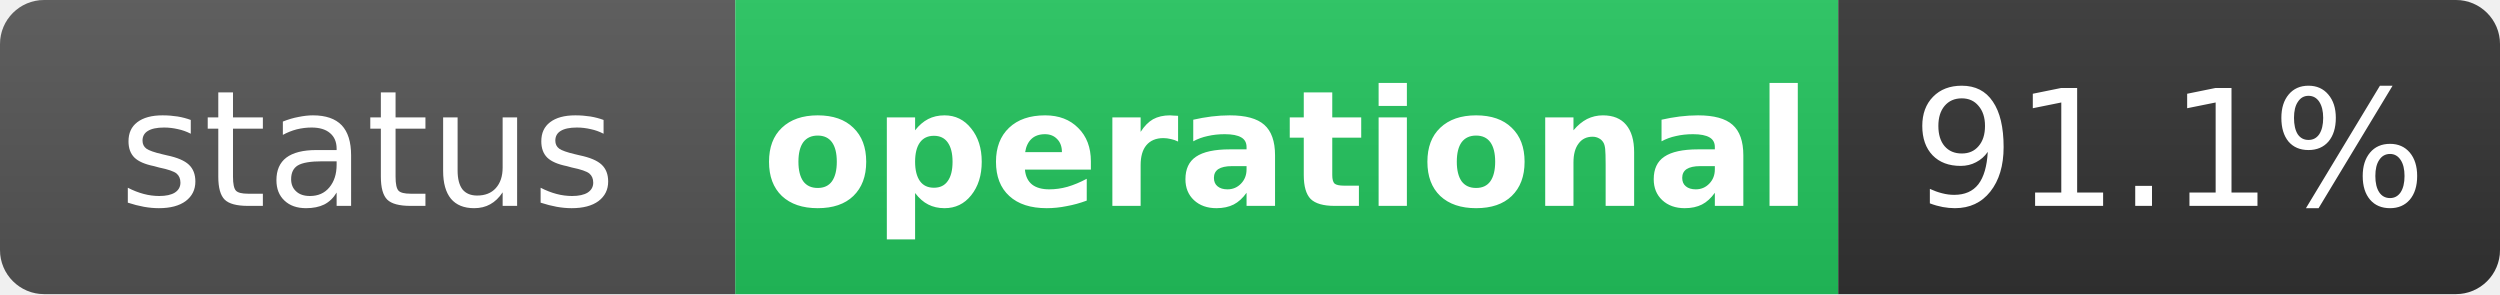
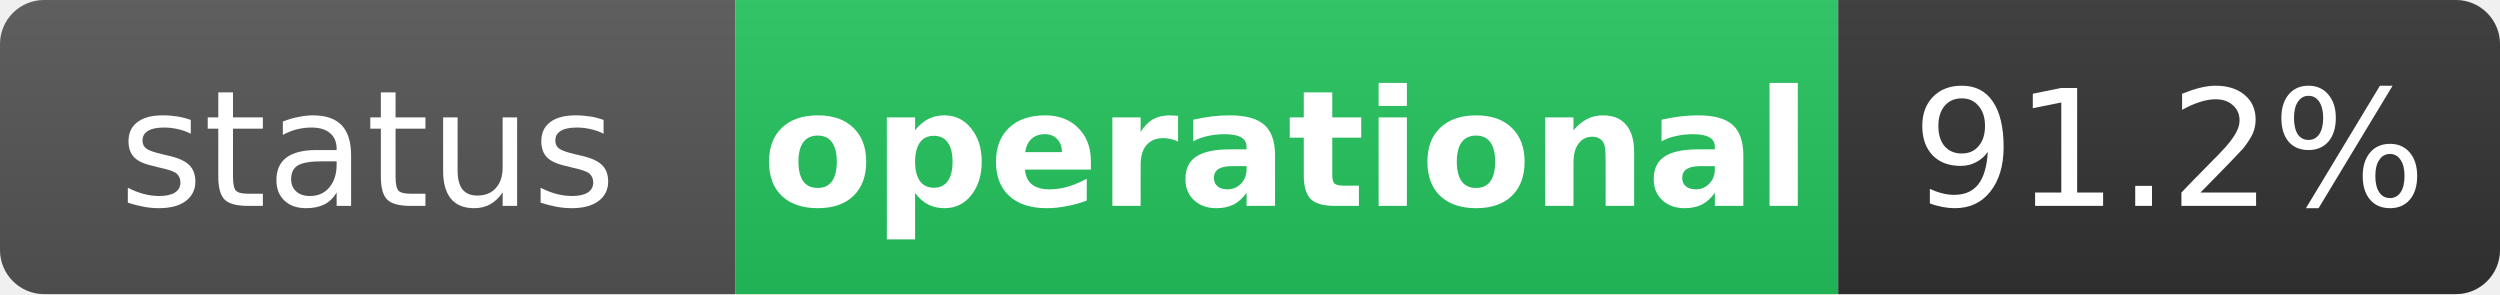
<svg xmlns="http://www.w3.org/2000/svg" width="170" height="20" role="img" aria-label="status: operational">
  <linearGradient id="s" x2="0" y2="100%">
    <stop offset="0" stop-color="#bbb" stop-opacity=".1" />
    <stop offset="1" stop-opacity=".1" />
  </linearGradient>
  <clipPath id="r">
    <rect width="170" height="20" rx="3" fill="#fff" />
  </clipPath>
  <g clip-path="url(#r)">
    <rect width="50" height="20" fill="#555" />
    <rect x="50" width="75" height="20" fill="#22c55e" />
    <rect x="125" width="45" height="20" fill="#333" />
    <rect width="170" height="20" fill="url(#s)" />
  </g>
  <g fill="#fff" text-anchor="middle" font-family="Verdana,Geneva,DejaVu Sans,sans-serif" text-rendering="geometricPrecision" font-size="11">
    <text x="25" y="14" fill="#fff">status</text>
    <text x="87.5" y="14" fill="#fff" font-weight="bold">operational</text>
-     <text x="147.5" y="14" fill="#fff">91.1%</text>
+     <text x="147.5" y="14" fill="#fff">91.2%</text>
  </g>
</svg>
